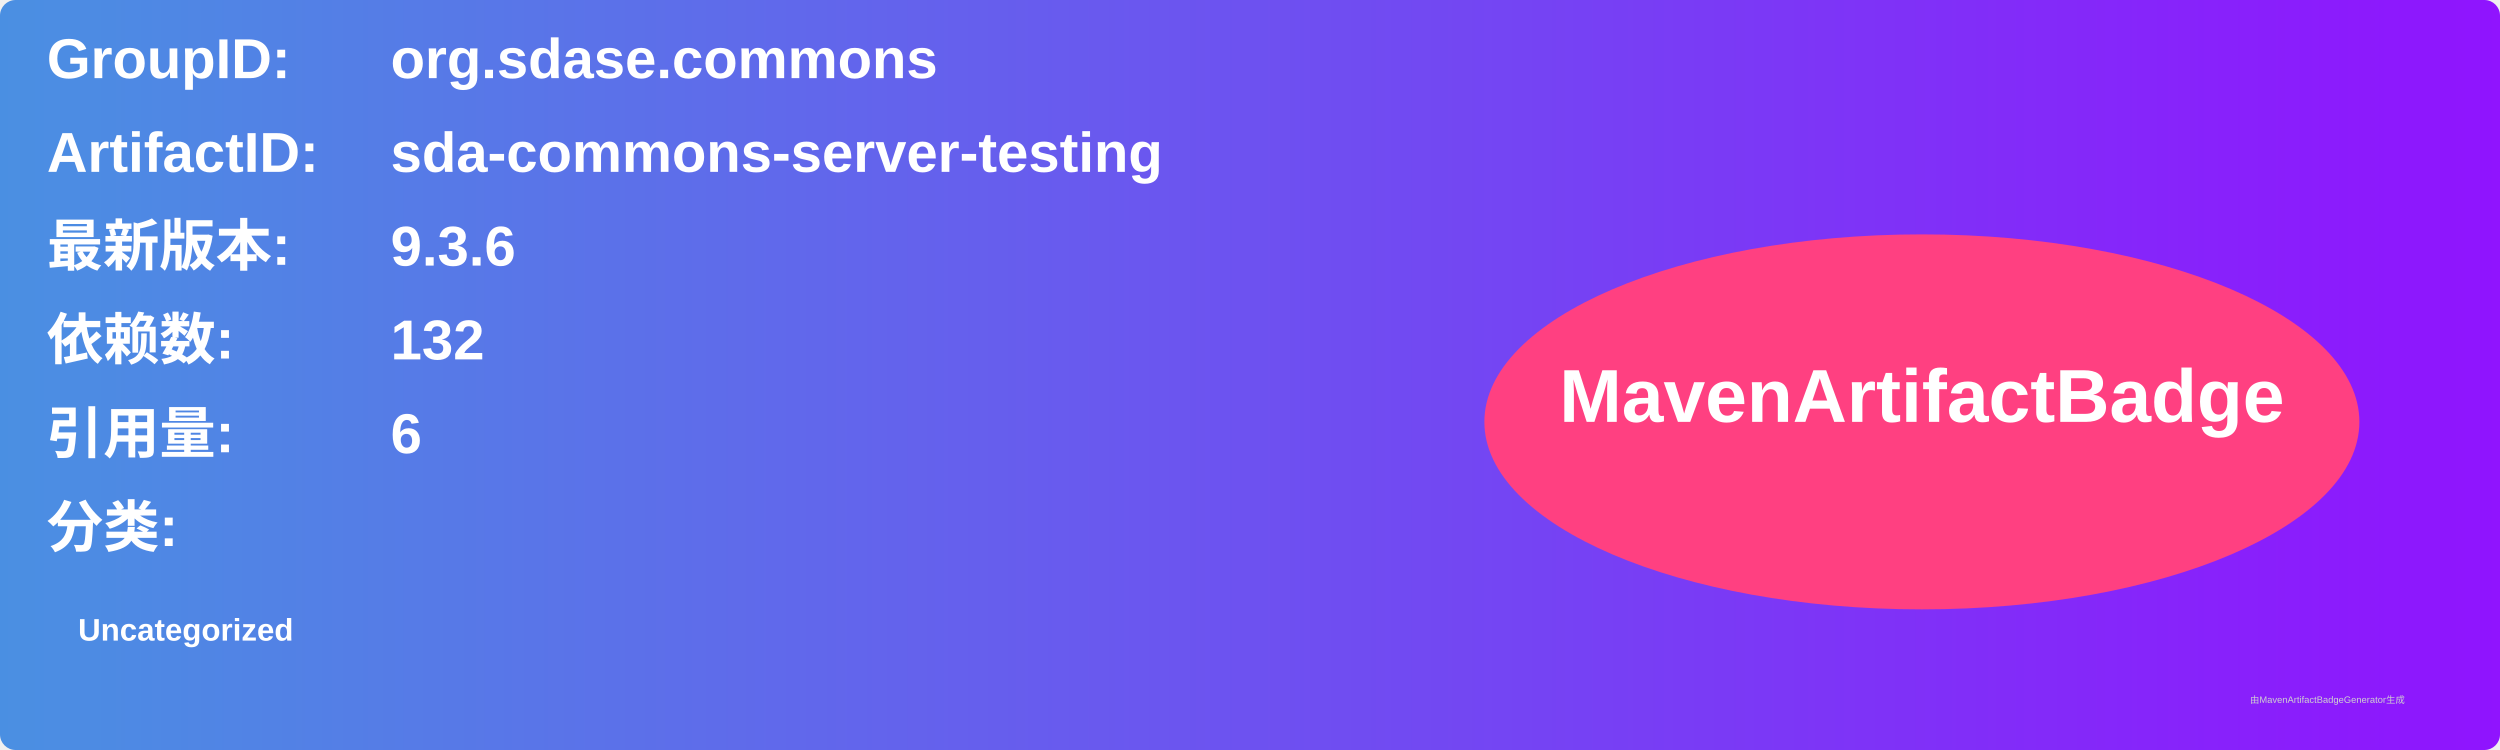
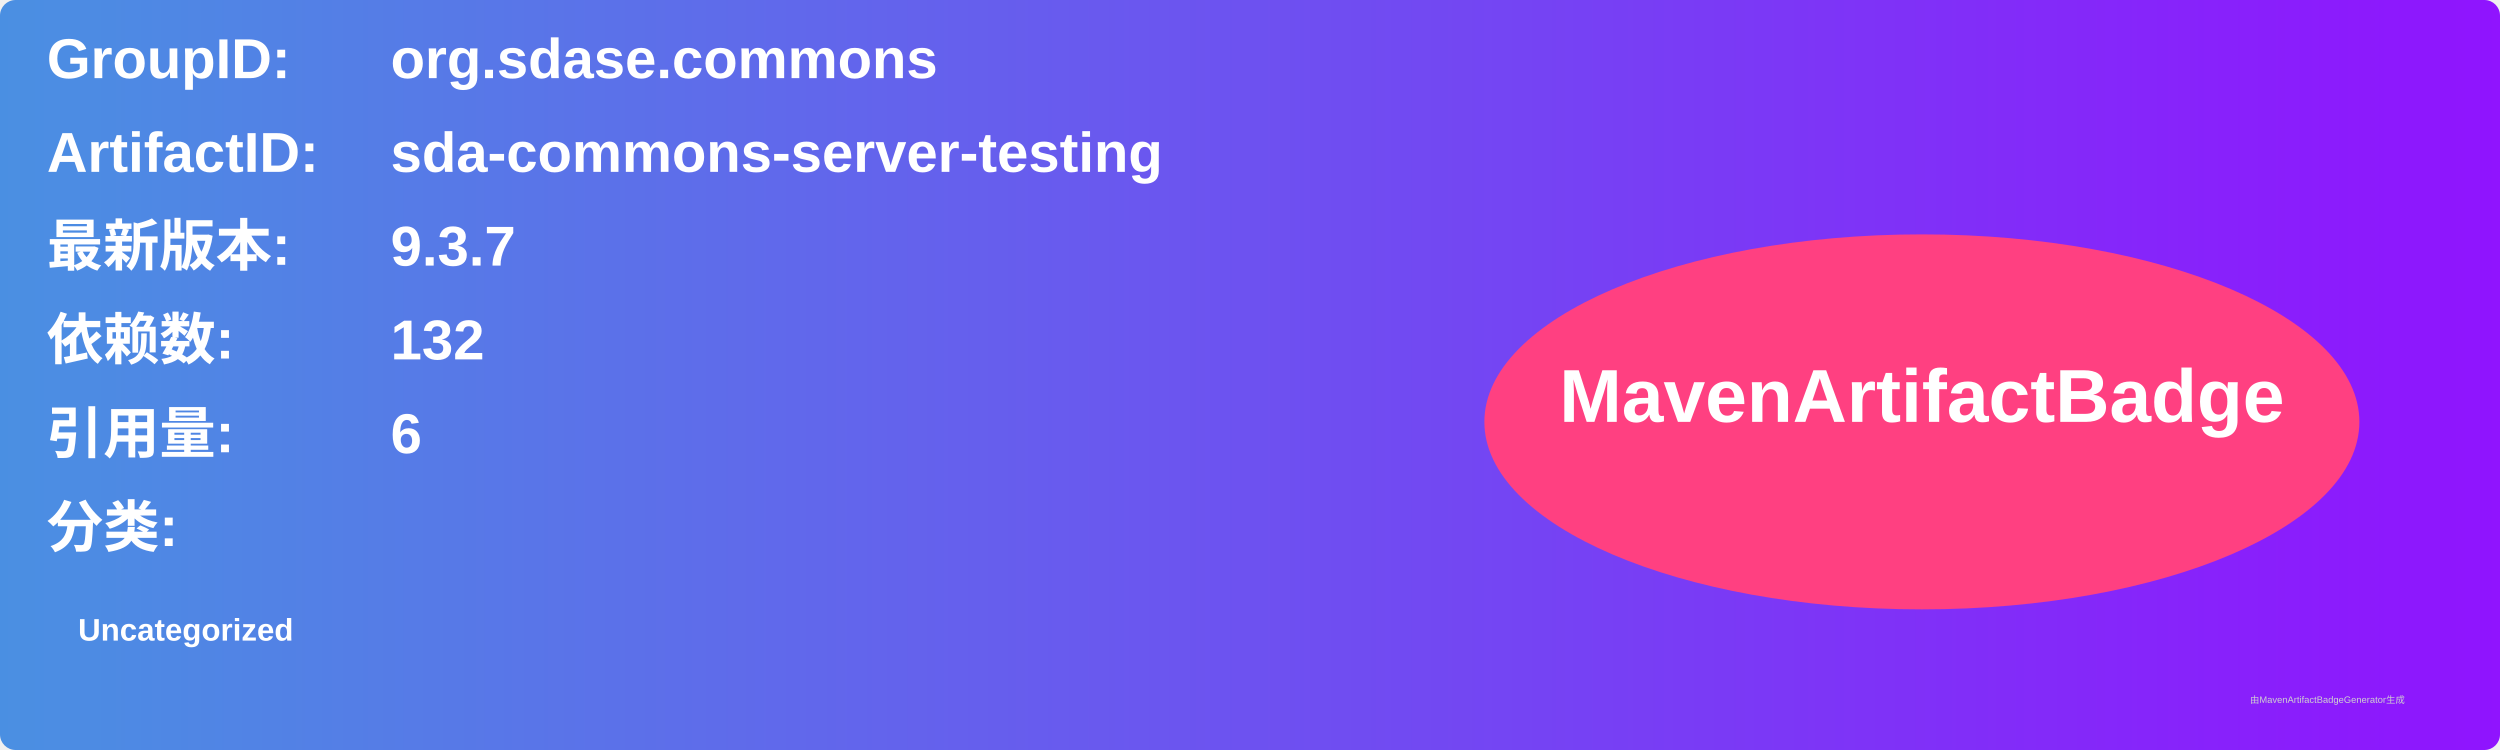
<svg xmlns="http://www.w3.org/2000/svg" width="800" height="240" viewBox="0 0 800 240">
  <linearGradient id="grad" x1="0%" y1="0%" x2="100%" y2="0%">
    <stop offset="0%" stop-color="#4a90e2" />
    <stop offset="100%" stop-color="#9013fe" />
  </linearGradient>
  <rect width="100%" height="100%" rx="5" ry="5" fill="url(#grad)" />
  <g transform="translate(15, 15)">
    <text x="0" y="10" font-family="Arial" font-size="18" fill="white" font-weight="bold" width="260">GroupID:</text>
    <text x="110" y="10" font-family="Arial" font-size="18" fill="white" font-weight="bold" width="460">org.sdase.commons</text>
    <text x="0" y="40" font-family="Arial" font-size="18" fill="white" font-weight="bold" width="260">ArtifactID:</text>
    <text x="110" y="40" font-family="Arial" font-size="18" fill="white" font-weight="bold" width="460">sda-commons-server-testing</text>
    <text x="0" y="70" font-family="Arial" font-size="18" fill="white" font-weight="bold">最新版本:</text>
    <text x="110" y="70" font-family="Arial" font-size="18" fill="white" font-weight="bold">
-       <tspan font-weight="bold">9.3.6</tspan>
+       <tspan font-weight="bold">9.3.7</tspan>
    </text>
    <text x="0" y="100" font-family="Arial" font-size="18" fill="white" font-weight="bold">依赖数: </text>
    <text x="110" y="100" font-family="Arial" font-size="18" fill="white">
      <tspan font-weight="bold">132</tspan>
    </text>
    <text x="0" y="130" font-family="Arial" font-size="18" fill="white" font-weight="bold">引用量: </text>
    <text x="110" y="130" font-family="Arial" font-size="18" fill="white">
      <tspan font-weight="bold">6</tspan>
    </text>
    <text x="0" y="160" font-family="Arial" font-size="18" fill="white" font-weight="bold">分类:</text>
    <text x="10" y="190" font-family="Arial" font-size="10" fill="white">
      <tspan font-weight="bold">Uncategorized</tspan>
    </text>
    <ellipse cx="600" cy="120" rx="140" ry="60" fill="#ff4081" />
    <text x="600" y="120" text-anchor="middle" font-family="Arial" font-size="24" fill="white" font-weight="bold">MavenArtifactBadge</text>
  </g>
  <text x="720" y="225" font-family="Arial" font-size="3" fill="#d0d0d0">由MavenArtifactBadgeGenerator生成</text>
</svg>
